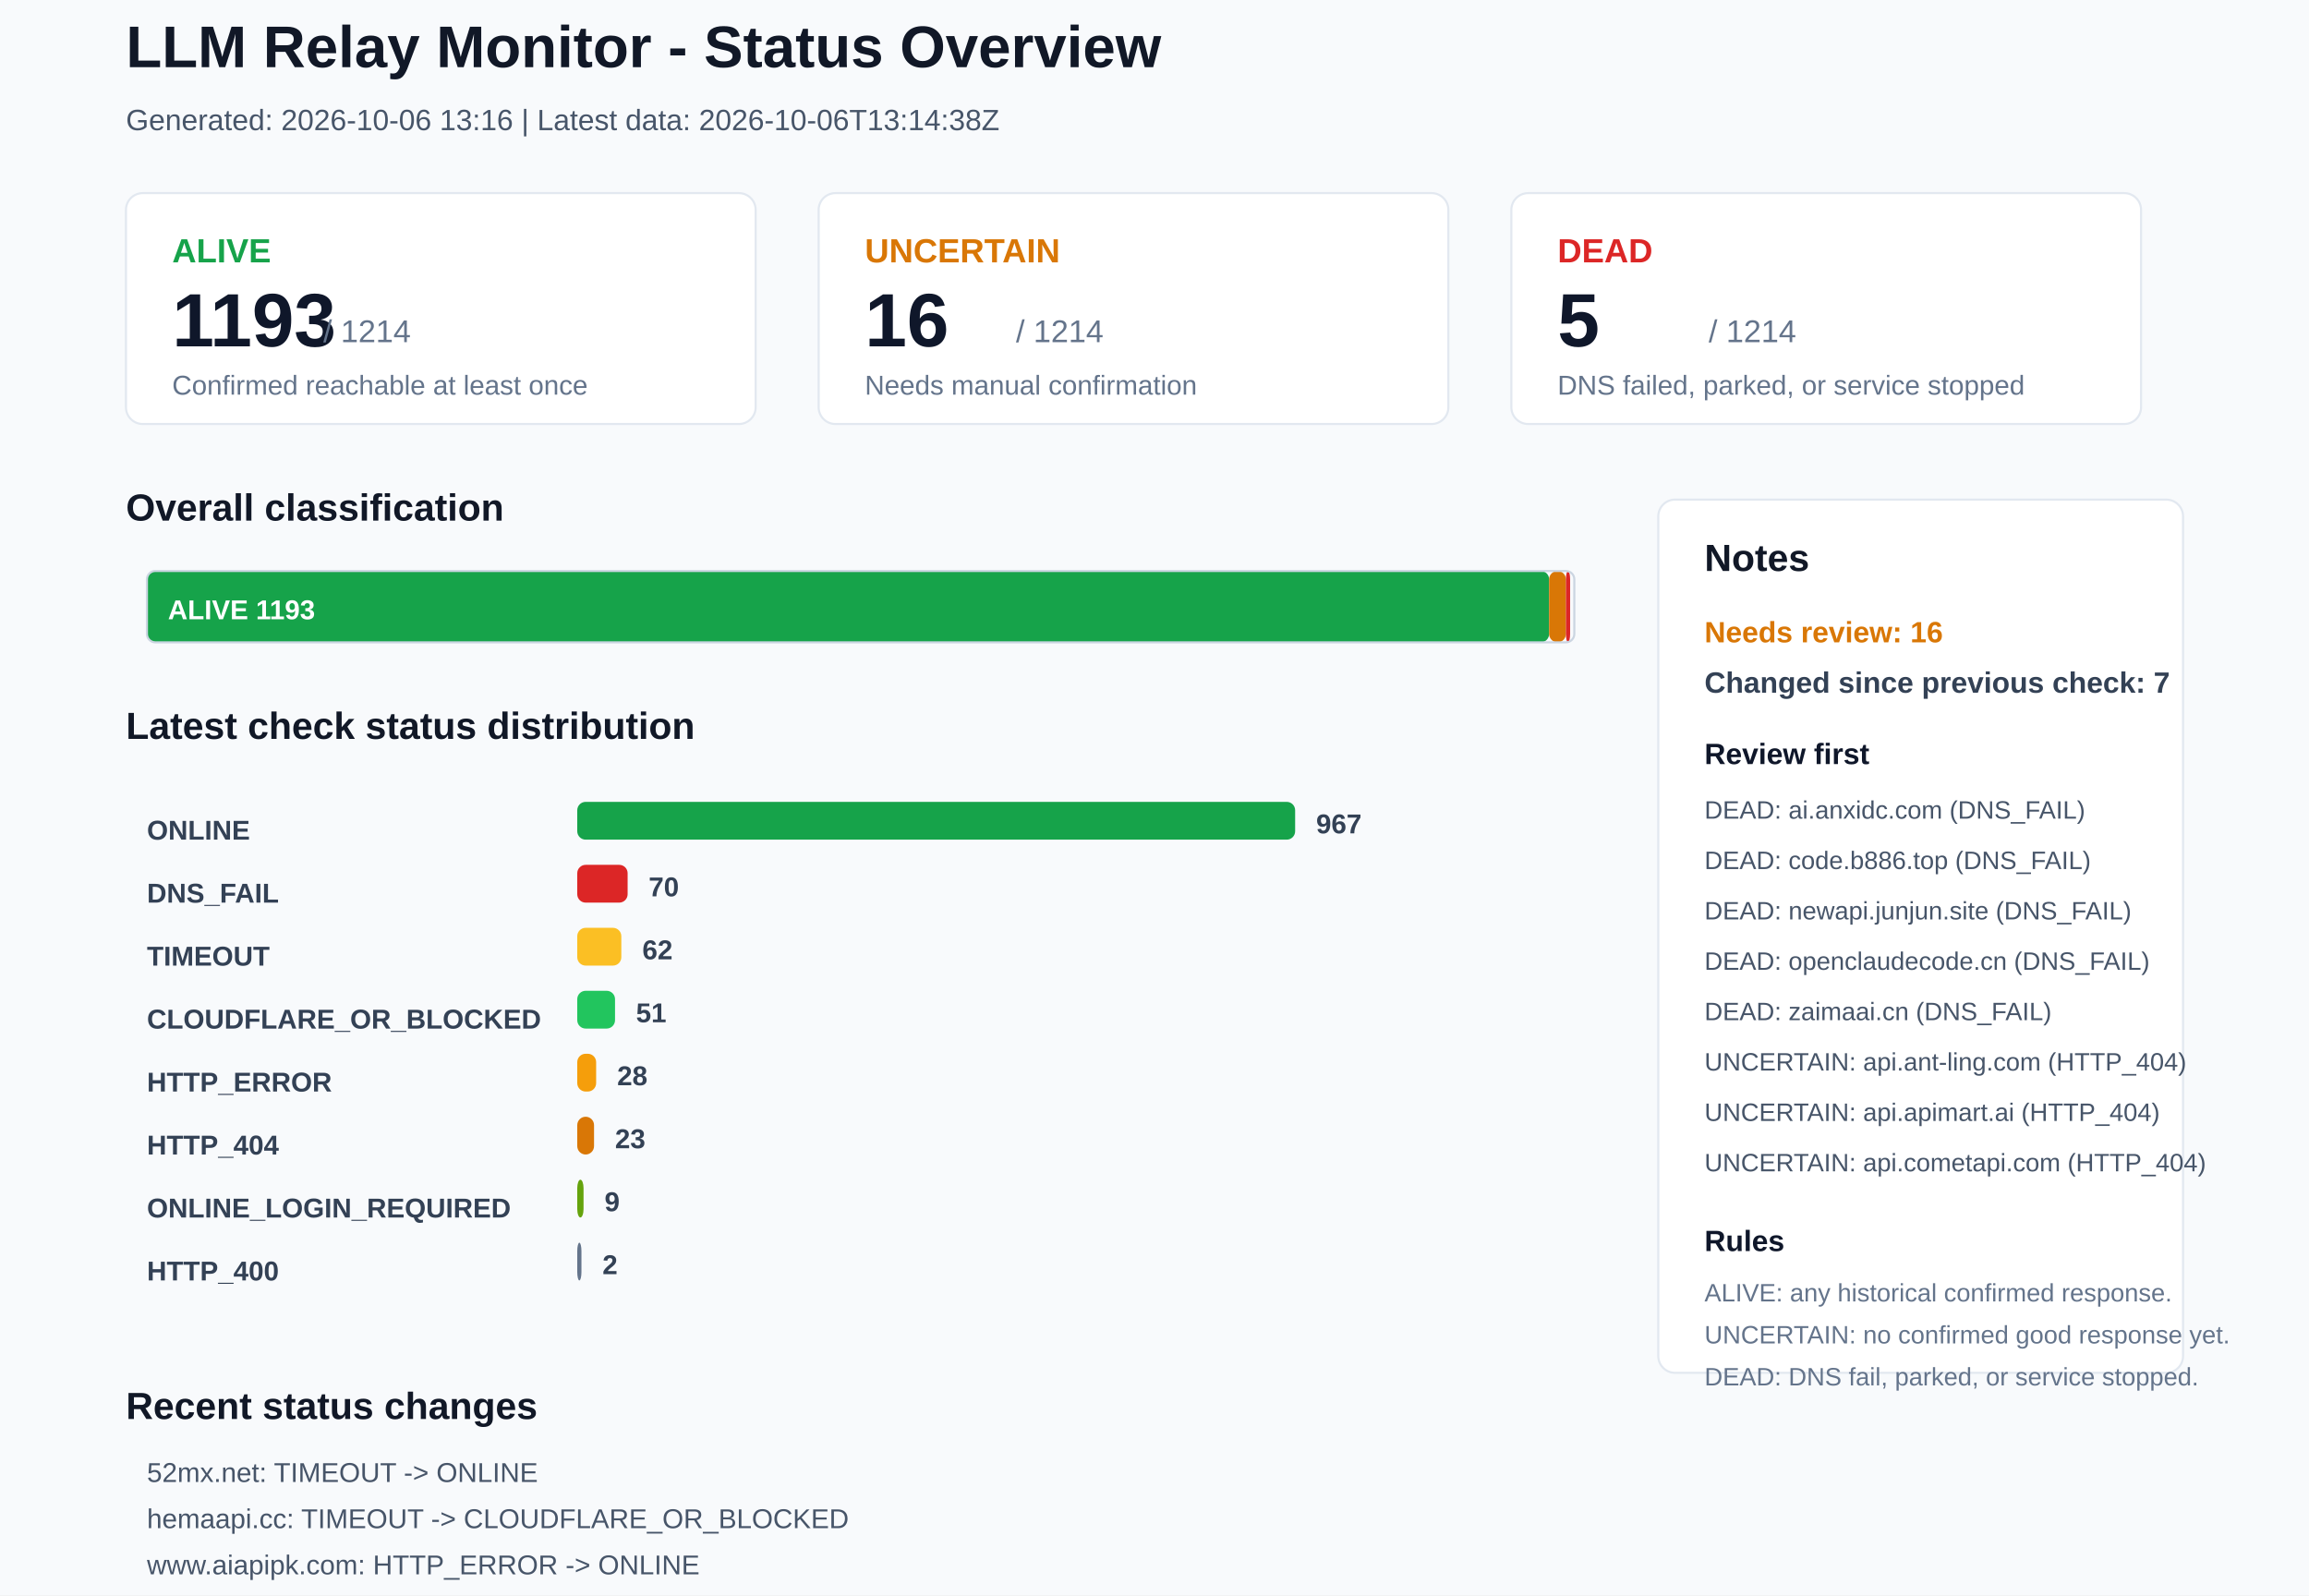
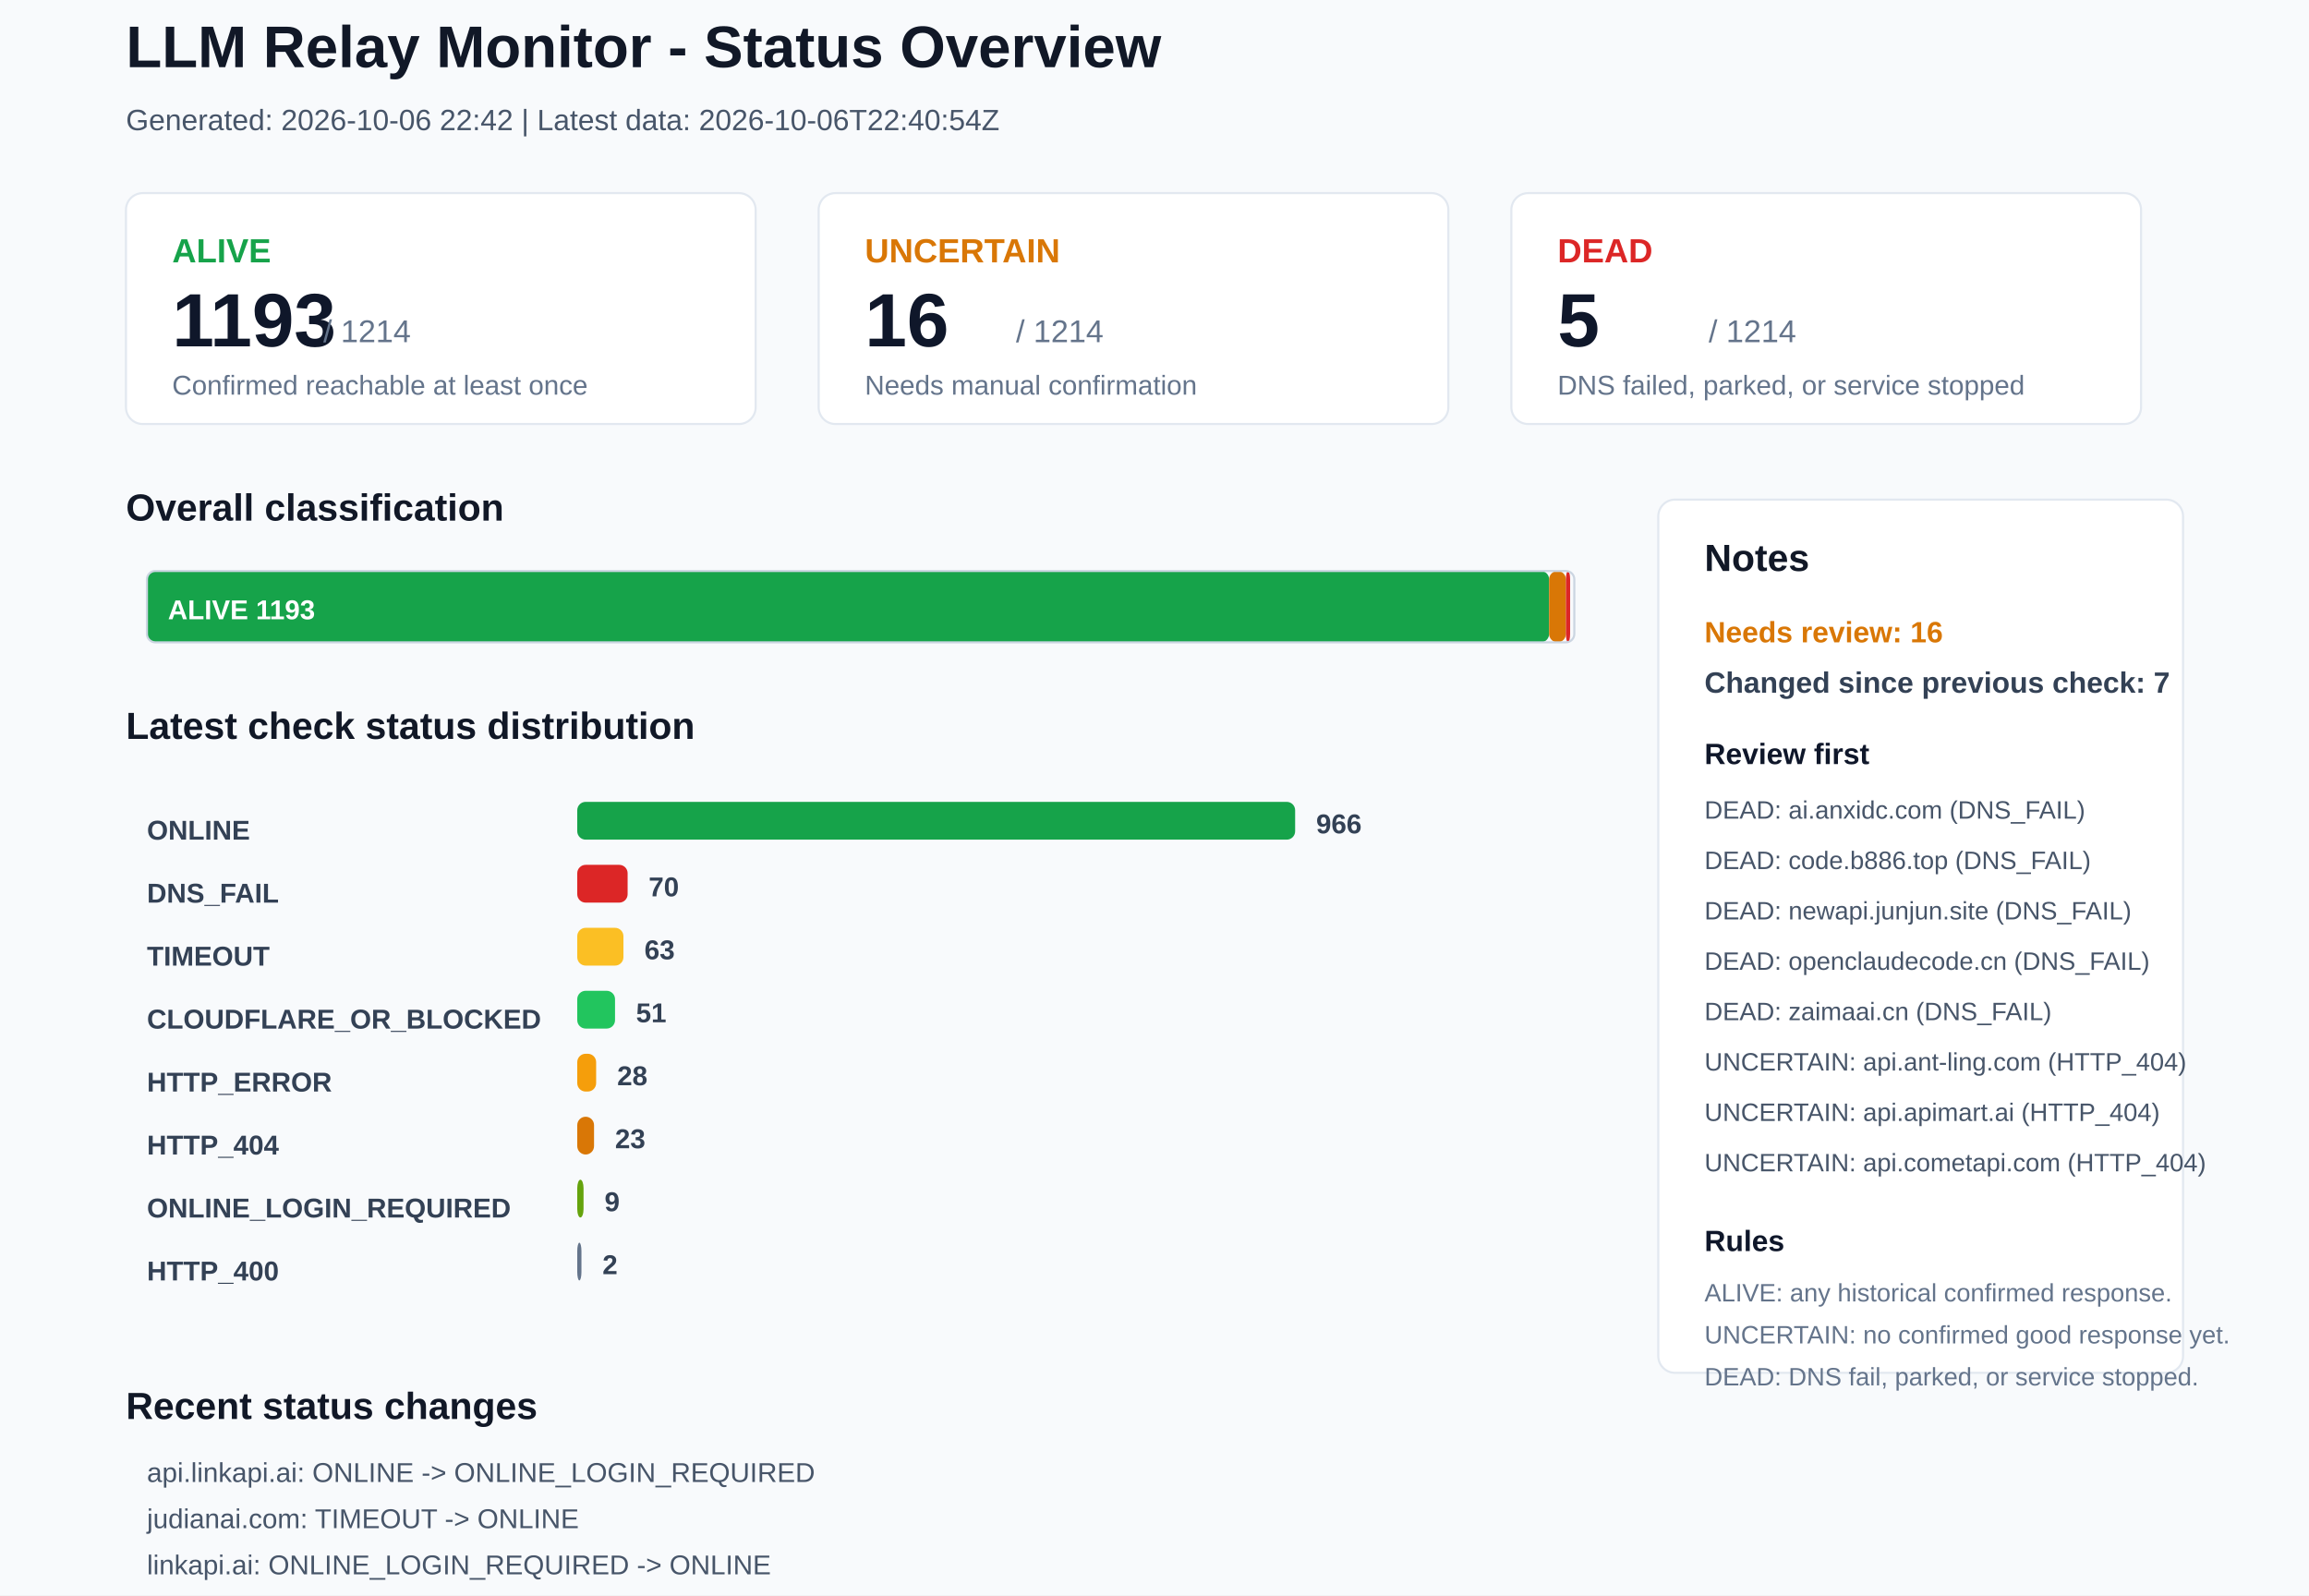
<svg xmlns="http://www.w3.org/2000/svg" width="1100" height="760" viewBox="0 0 1100 760">
  <rect x="0" y="0" width="1100" height="760" rx="0" fill="#F8FAFC" stroke="none" />
  <text x="60" y="32" font-family="Arial, sans-serif" font-size="28" font-weight="700" fill="#111827">LLM Relay Monitor - Status Overview</text>
-   <text x="60" y="62" font-family="Arial, sans-serif" font-size="14" font-weight="400" fill="#475569">Generated: 2026-10-06 13:16 | Latest data: 2026-10-06T13:14:38Z</text>
+   <text x="60" y="62" font-family="Arial, sans-serif" font-size="14" font-weight="400" fill="#475569">Generated: 2026-10-06 22:42 | Latest data: 2026-10-06T22:40:54Z</text>
  <rect x="60" y="92" width="300" height="110" rx="8" fill="#FFFFFF" stroke="#E2E8F0" />
  <text x="82" y="125" font-family="Arial, sans-serif" font-size="16" font-weight="700" fill="#16A34A">ALIVE</text>
  <text x="82" y="165" font-family="Arial, sans-serif" font-size="36" font-weight="700" fill="#0F172A">1193</text>
  <text x="154" y="163" font-family="Arial, sans-serif" font-size="15" font-weight="400" fill="#64748B">/ 1214</text>
  <text x="82" y="188" font-family="Arial, sans-serif" font-size="13" font-weight="400" fill="#64748B">Confirmed reachable at least once</text>
  <rect x="390" y="92" width="300" height="110" rx="8" fill="#FFFFFF" stroke="#E2E8F0" />
  <text x="412" y="125" font-family="Arial, sans-serif" font-size="16" font-weight="700" fill="#D97706">UNCERTAIN</text>
  <text x="412" y="165" font-family="Arial, sans-serif" font-size="36" font-weight="700" fill="#0F172A">16</text>
  <text x="484" y="163" font-family="Arial, sans-serif" font-size="15" font-weight="400" fill="#64748B">/ 1214</text>
  <text x="412" y="188" font-family="Arial, sans-serif" font-size="13" font-weight="400" fill="#64748B">Needs manual confirmation</text>
  <rect x="720" y="92" width="300" height="110" rx="8" fill="#FFFFFF" stroke="#E2E8F0" />
  <text x="742" y="125" font-family="Arial, sans-serif" font-size="16" font-weight="700" fill="#DC2626">DEAD</text>
  <text x="742" y="165" font-family="Arial, sans-serif" font-size="36" font-weight="700" fill="#0F172A">5</text>
  <text x="814" y="163" font-family="Arial, sans-serif" font-size="15" font-weight="400" fill="#64748B">/ 1214</text>
  <text x="742" y="188" font-family="Arial, sans-serif" font-size="13" font-weight="400" fill="#64748B">DNS failed, parked, or service stopped</text>
  <text x="60" y="248" font-family="Arial, sans-serif" font-size="18" font-weight="700" fill="#111827">Overall classification</text>
  <rect x="70" y="272" width="668" height="34" rx="4" fill="#16A34A" stroke="none" />
  <text x="80" y="295" font-family="Arial, sans-serif" font-size="13" font-weight="700" fill="#FFFFFF">ALIVE 1193</text>
  <rect x="738" y="272" width="8" height="34" rx="4" fill="#D97706" stroke="none" />
  <rect x="746" y="272" width="2" height="34" rx="4" fill="#DC2626" stroke="none" />
  <rect x="70" y="272" width="680" height="34" rx="4" fill="none" stroke="#CBD5E1" />
  <text x="60" y="352" font-family="Arial, sans-serif" font-size="18" font-weight="700" fill="#111827">Latest check status distribution</text>
  <text x="70" y="400" font-family="Arial, sans-serif" font-size="13" font-weight="700" fill="#334155">ONLINE</text>
  <rect x="275" y="382" width="342" height="18" rx="4" fill="#16A34A" stroke="none" />
-   <text x="627" y="397" font-family="Arial, sans-serif" font-size="13" font-weight="700" fill="#334155">967</text>
+   <text x="627" y="397" font-family="Arial, sans-serif" font-size="13" font-weight="700" fill="#334155">966</text>
  <text x="70" y="430" font-family="Arial, sans-serif" font-size="13" font-weight="700" fill="#334155">DNS_FAIL</text>
  <rect x="275" y="412" width="24" height="18" rx="4" fill="#DC2626" stroke="none" />
  <text x="309" y="427" font-family="Arial, sans-serif" font-size="13" font-weight="700" fill="#334155">70</text>
  <text x="70" y="460" font-family="Arial, sans-serif" font-size="13" font-weight="700" fill="#334155">TIMEOUT</text>
-   <rect x="275" y="442" width="21" height="18" rx="4" fill="#FBBF24" stroke="none" />
-   <text x="306" y="457" font-family="Arial, sans-serif" font-size="13" font-weight="700" fill="#334155">62</text>
+   <rect x="275" y="442" width="22" height="18" rx="4" fill="#FBBF24" stroke="none" />
+   <text x="307" y="457" font-family="Arial, sans-serif" font-size="13" font-weight="700" fill="#334155">63</text>
  <text x="70" y="490" font-family="Arial, sans-serif" font-size="13" font-weight="700" fill="#334155">CLOUDFLARE_OR_BLOCKED</text>
  <rect x="275" y="472" width="18" height="18" rx="4" fill="#22C55E" stroke="none" />
  <text x="303" y="487" font-family="Arial, sans-serif" font-size="13" font-weight="700" fill="#334155">51</text>
  <text x="70" y="520" font-family="Arial, sans-serif" font-size="13" font-weight="700" fill="#334155">HTTP_ERROR</text>
  <rect x="275" y="502" width="9" height="18" rx="4" fill="#F59E0B" stroke="none" />
  <text x="294" y="517" font-family="Arial, sans-serif" font-size="13" font-weight="700" fill="#334155">28</text>
  <text x="70" y="550" font-family="Arial, sans-serif" font-size="13" font-weight="700" fill="#334155">HTTP_404</text>
  <rect x="275" y="532" width="8" height="18" rx="4" fill="#D97706" stroke="none" />
  <text x="293" y="547" font-family="Arial, sans-serif" font-size="13" font-weight="700" fill="#334155">23</text>
  <text x="70" y="580" font-family="Arial, sans-serif" font-size="13" font-weight="700" fill="#334155">ONLINE_LOGIN_REQUIRED</text>
  <rect x="275" y="562" width="3" height="18" rx="4" fill="#65A30D" stroke="none" />
  <text x="288" y="577" font-family="Arial, sans-serif" font-size="13" font-weight="700" fill="#334155">9</text>
  <text x="70" y="610" font-family="Arial, sans-serif" font-size="13" font-weight="700" fill="#334155">HTTP_400</text>
  <rect x="275" y="592" width="2" height="18" rx="4" fill="#64748B" stroke="none" />
  <text x="287" y="607" font-family="Arial, sans-serif" font-size="13" font-weight="700" fill="#334155">2</text>
  <rect x="790" y="238" width="250" height="416" rx="8" fill="#FFFFFF" stroke="#E2E8F0" />
  <text x="812" y="272" font-family="Arial, sans-serif" font-size="18" font-weight="700" fill="#111827">Notes</text>
  <text x="812" y="306" font-family="Arial, sans-serif" font-size="14" font-weight="700" fill="#D97706">Needs review: 16</text>
  <text x="812" y="330" font-family="Arial, sans-serif" font-size="14" font-weight="700" fill="#334155">Changed since previous check: 7</text>
  <text x="812" y="364" font-family="Arial, sans-serif" font-size="14" font-weight="700" fill="#0F172A">Review first</text>
  <text x="812" y="390" font-family="Arial, sans-serif" font-size="12" font-weight="400" fill="#475569">DEAD: ai.anxidc.com (DNS_FAIL)</text>
  <text x="812" y="414" font-family="Arial, sans-serif" font-size="12" font-weight="400" fill="#475569">DEAD: code.b886.top (DNS_FAIL)</text>
  <text x="812" y="438" font-family="Arial, sans-serif" font-size="12" font-weight="400" fill="#475569">DEAD: newapi.junjun.site (DNS_FAIL)</text>
  <text x="812" y="462" font-family="Arial, sans-serif" font-size="12" font-weight="400" fill="#475569">DEAD: openclaudecode.cn (DNS_FAIL)</text>
  <text x="812" y="486" font-family="Arial, sans-serif" font-size="12" font-weight="400" fill="#475569">DEAD: zaimaai.cn (DNS_FAIL)</text>
  <text x="812" y="510" font-family="Arial, sans-serif" font-size="12" font-weight="400" fill="#475569">UNCERTAIN: api.ant-ling.com (HTTP_404)</text>
  <text x="812" y="534" font-family="Arial, sans-serif" font-size="12" font-weight="400" fill="#475569">UNCERTAIN: api.apimart.ai (HTTP_404)</text>
  <text x="812" y="558" font-family="Arial, sans-serif" font-size="12" font-weight="400" fill="#475569">UNCERTAIN: api.cometapi.com (HTTP_404)</text>
  <text x="812" y="596" font-family="Arial, sans-serif" font-size="14" font-weight="700" fill="#0F172A">Rules</text>
  <text x="812" y="620" font-family="Arial, sans-serif" font-size="12" font-weight="400" fill="#64748B">ALIVE: any historical confirmed response.</text>
  <text x="812" y="640" font-family="Arial, sans-serif" font-size="12" font-weight="400" fill="#64748B">UNCERTAIN: no confirmed good response yet.</text>
  <text x="812" y="660" font-family="Arial, sans-serif" font-size="12" font-weight="400" fill="#64748B">DEAD: DNS fail, parked, or service stopped.</text>
  <text x="60" y="676" font-family="Arial, sans-serif" font-size="18" font-weight="700" fill="#111827">Recent status changes</text>
-   <text x="70" y="706" font-family="Arial, sans-serif" font-size="13" font-weight="400" fill="#475569">52mx.net: TIMEOUT -&gt; ONLINE</text>
-   <text x="70" y="728" font-family="Arial, sans-serif" font-size="13" font-weight="400" fill="#475569">hemaapi.cc: TIMEOUT -&gt; CLOUDFLARE_OR_BLOCKED</text>
-   <text x="70" y="750" font-family="Arial, sans-serif" font-size="13" font-weight="400" fill="#475569">www.aiapipk.com: HTTP_ERROR -&gt; ONLINE</text>
-   <text x="70" y="772" font-family="Arial, sans-serif" font-size="13" font-weight="400" fill="#475569">aiok.club: ONLINE -&gt; TIMEOUT</text>
-   <text x="70" y="794" font-family="Arial, sans-serif" font-size="13" font-weight="400" fill="#475569">judianai.com: ONLINE -&gt; TIMEOUT</text>
-   <text x="70" y="816" font-family="Arial, sans-serif" font-size="13" font-weight="400" fill="#475569">to2dog.top: ONLINE -&gt; HTTP_404</text>
+   <text x="70" y="706" font-family="Arial, sans-serif" font-size="13" font-weight="400" fill="#475569">api.linkapi.ai: ONLINE -&gt; ONLINE_LOGIN_REQUIRED</text>
+   <text x="70" y="728" font-family="Arial, sans-serif" font-size="13" font-weight="400" fill="#475569">judianai.com: TIMEOUT -&gt; ONLINE</text>
+   <text x="70" y="750" font-family="Arial, sans-serif" font-size="13" font-weight="400" fill="#475569">linkapi.ai: ONLINE_LOGIN_REQUIRED -&gt; ONLINE</text>
+   <text x="70" y="772" font-family="Arial, sans-serif" font-size="13" font-weight="400" fill="#475569">tokenktv.com: TIMEOUT -&gt; ONLINE</text>
+   <text x="70" y="794" font-family="Arial, sans-serif" font-size="13" font-weight="400" fill="#475569">daodunapi.com: ONLINE -&gt; TIMEOUT</text>
+   <text x="70" y="816" font-family="Arial, sans-serif" font-size="13" font-weight="400" fill="#475569">juhes.com: ONLINE -&gt; TIMEOUT</text>
</svg>
